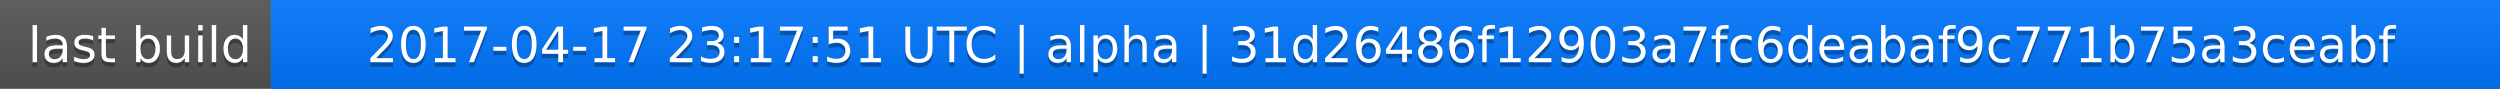
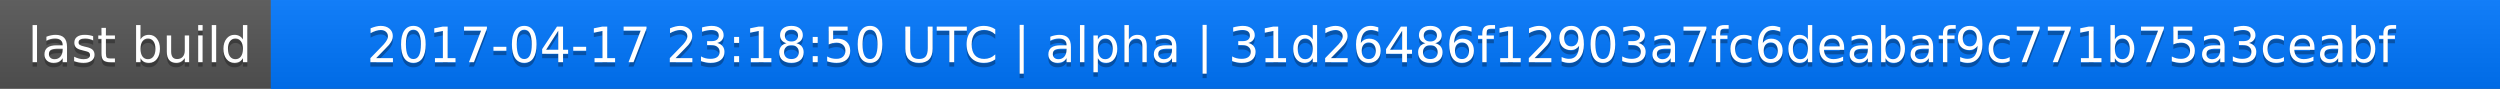
<svg xmlns="http://www.w3.org/2000/svg" width="563" height="20">
  <linearGradient id="a" x2="0" y2="100%">
    <stop offset="0" stop-color="#bbb" stop-opacity=".1" />
    <stop offset="1" stop-opacity=".1" />
  </linearGradient>
  <rect rx="0" width="563" height="20" fill="#555" />
  <rect rx="0" x="61" width="502" height="20" fill="#07f" />
  <path fill="#07f" d="M61 0h4v20h-4z" />
  <rect rx="0" width="563" height="20" fill="url(#a)" />
  <g fill="#fff" text-anchor="middle" font-family="DejaVu Sans,Verdana,Geneva,sans-serif" font-size="11">
    <text x="31.5" y="15" fill="#010101" fill-opacity=".3">last build</text>
    <text x="31.5" y="14">last build</text>
-     <text x="311" y="15" fill="#010101" fill-opacity=".3">2017-04-17 23:17:51 UTC | alpha | 31d26486f12903a7fc6deabaf9c771b75a3ceabf</text>
-     <text x="311" y="14">2017-04-17 23:17:51 UTC | alpha | 31d26486f12903a7fc6deabaf9c771b75a3ceabf</text>
+     <text x="311" y="15" fill="#010101" fill-opacity=".3">2017-04-17 23:18:50 UTC | alpha | 31d26486f12903a7fc6deabaf9c771b75a3ceabf</text>
+     <text x="311" y="14">2017-04-17 23:18:50 UTC | alpha | 31d26486f12903a7fc6deabaf9c771b75a3ceabf</text>
  </g>
</svg>
